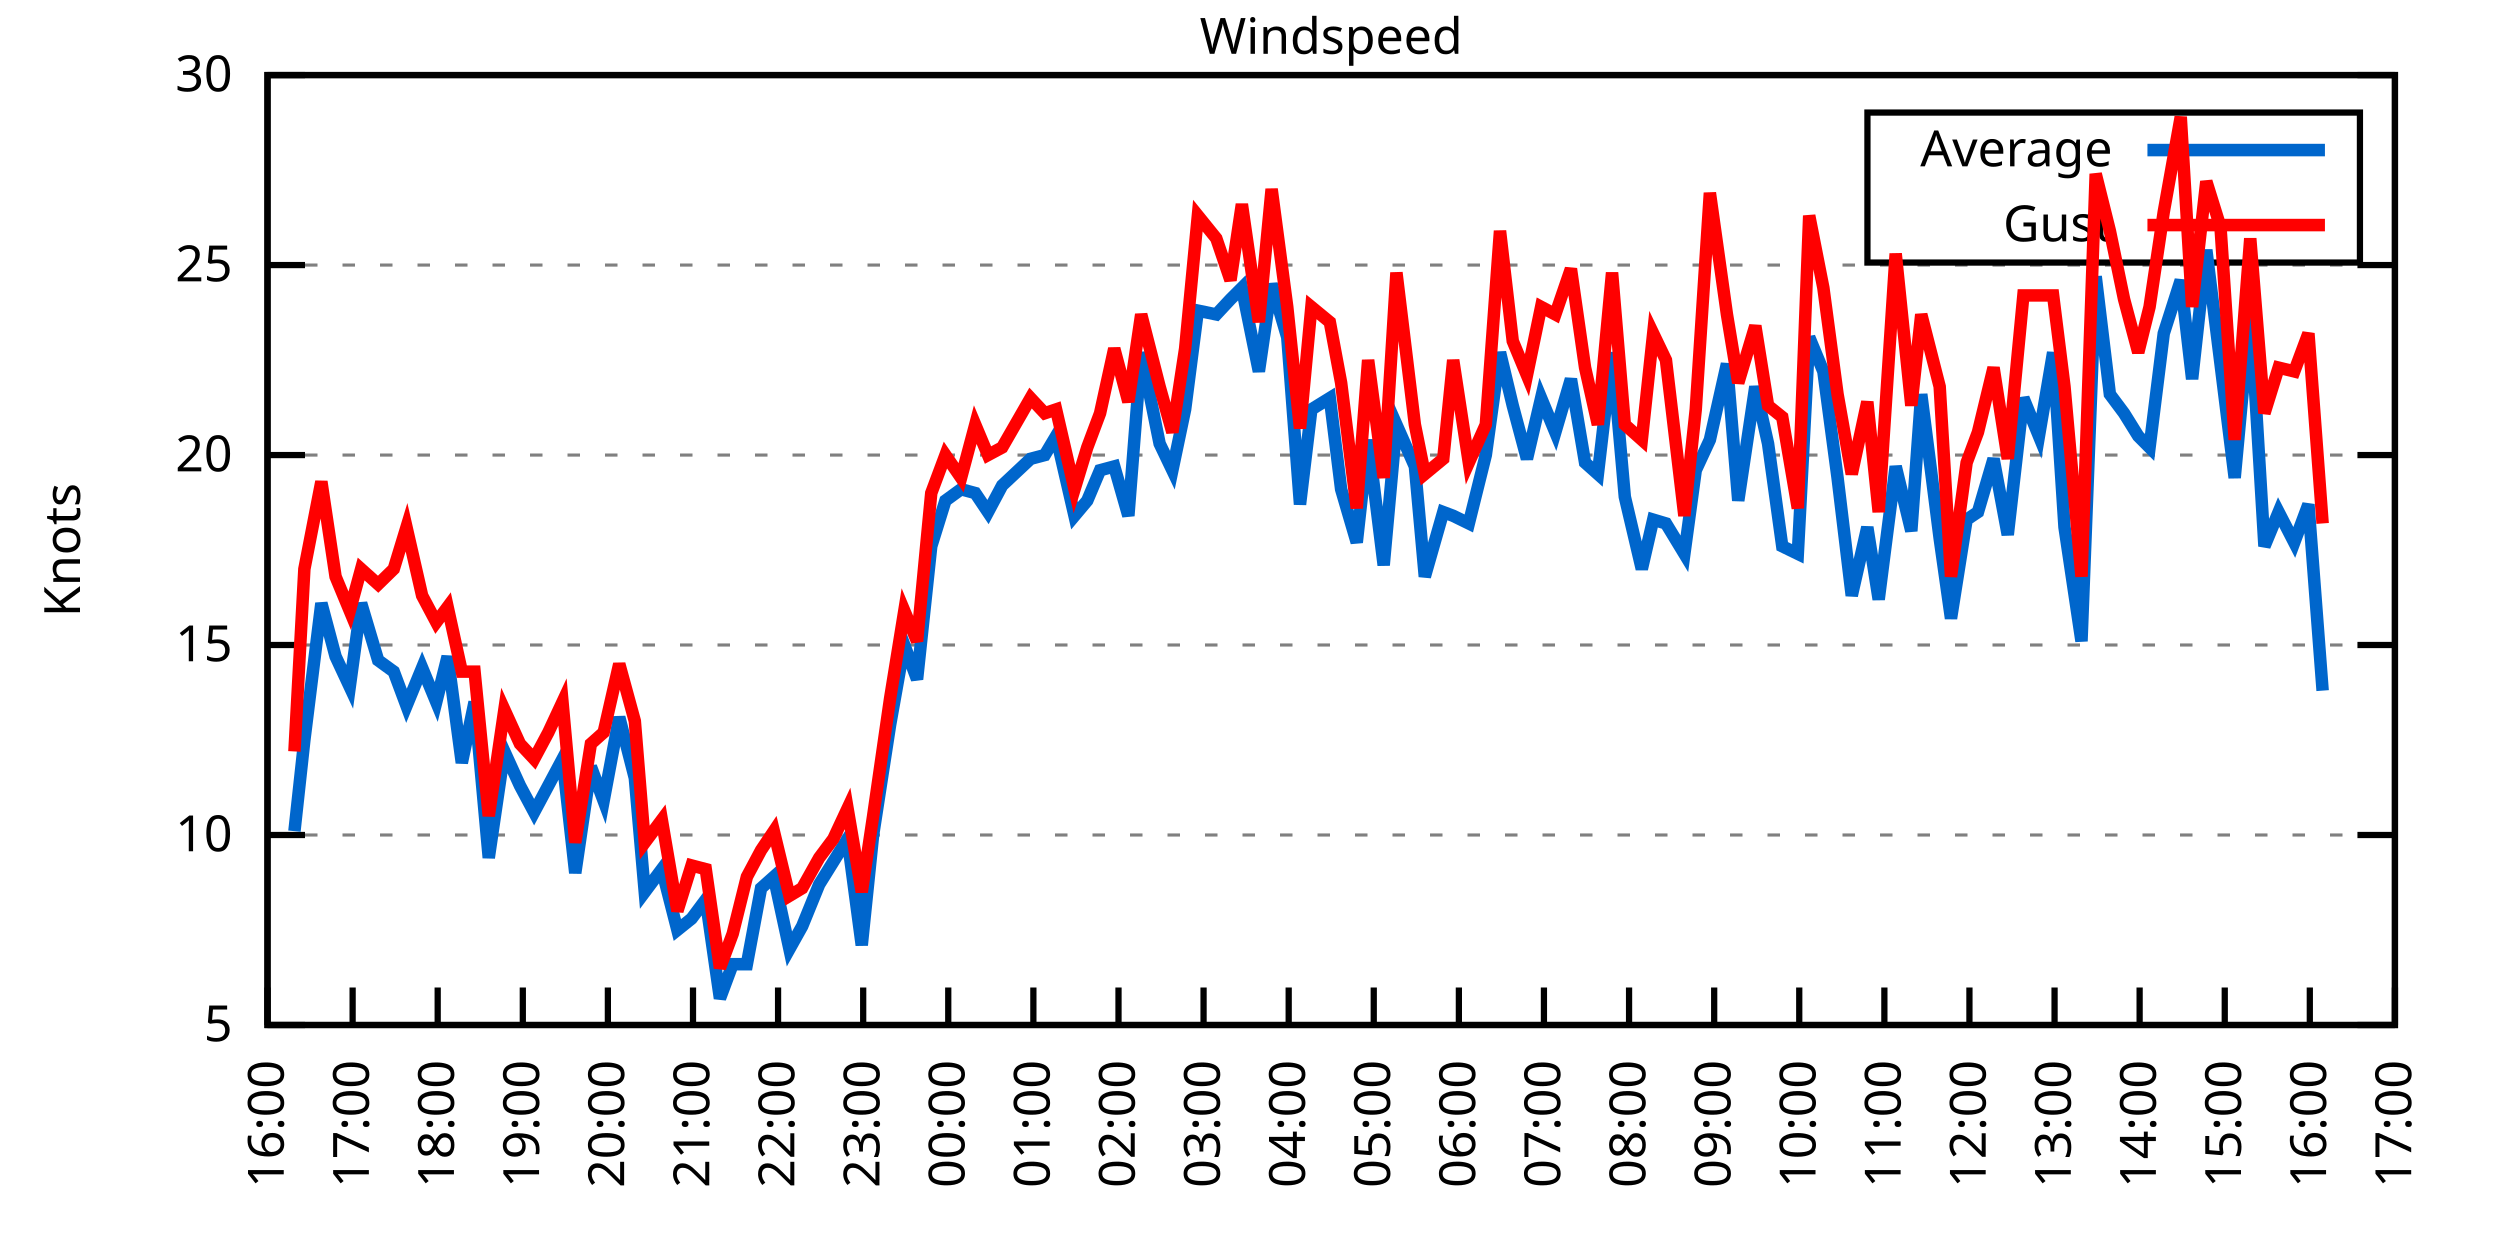
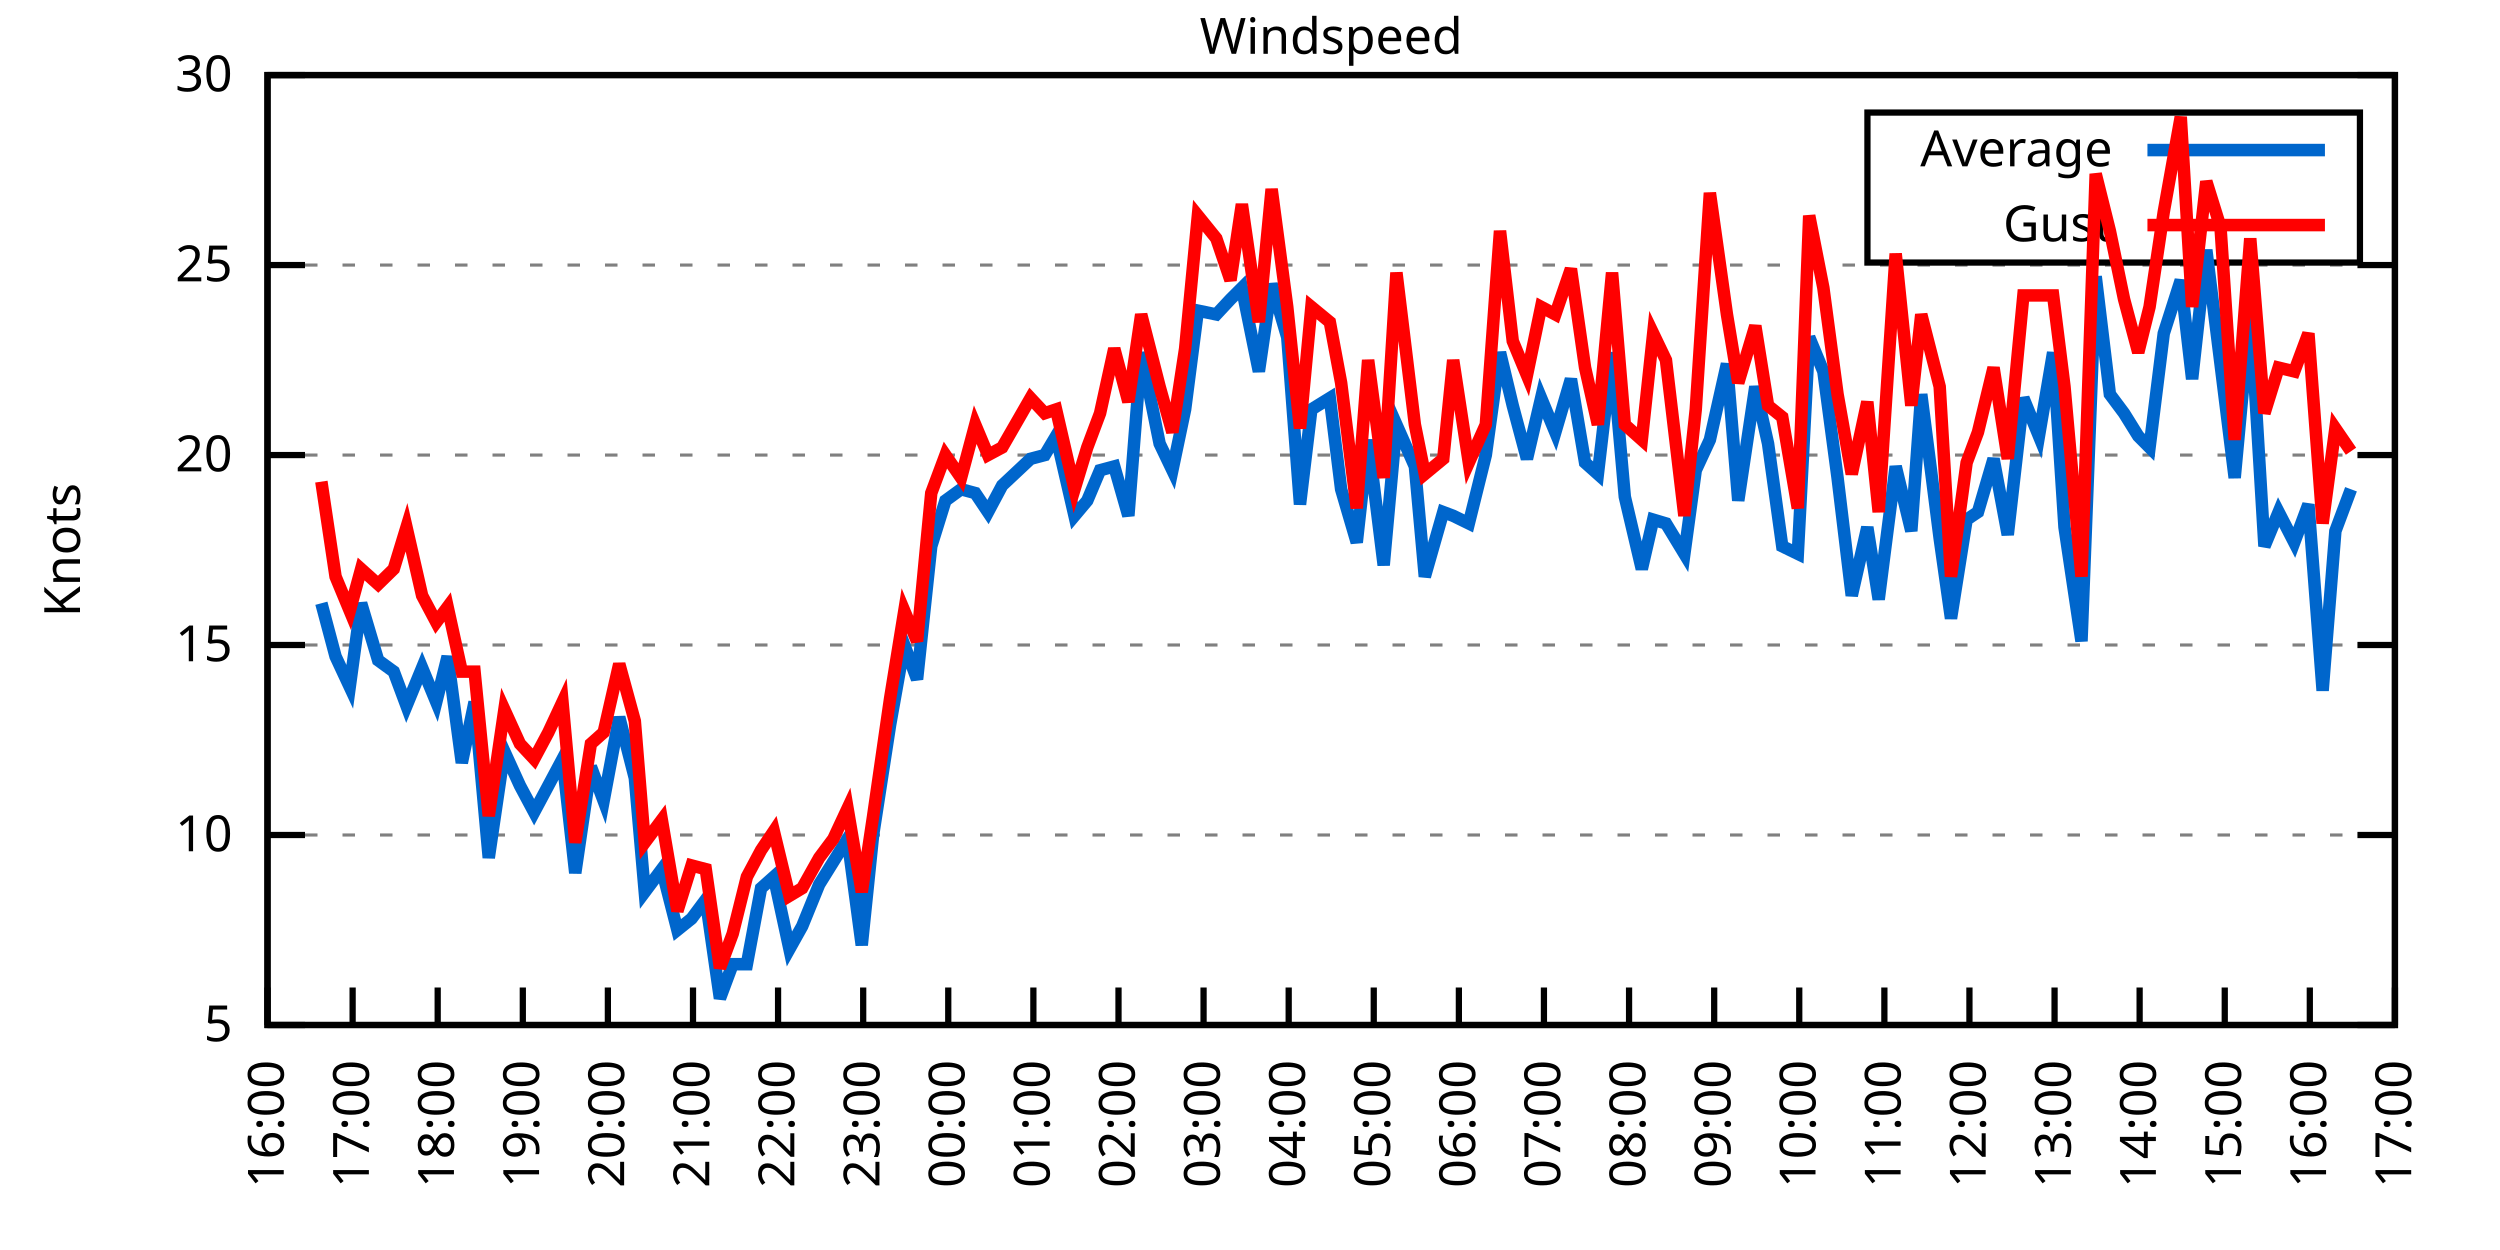
<svg xmlns="http://www.w3.org/2000/svg" xmlns:xlink="http://www.w3.org/1999/xlink" width="400" height="200" viewBox="0 0 400 200">
  <g id="gnuplot_canvas">
    <rect x="0" y="0" width="400" height="200" fill="none" />
    <defs>
      <circle id="gpDot" r="0.5" stroke-width="0.5" stroke="currentColor" />
      <path id="gpPt0" stroke-width="0.333" stroke="currentColor" d="M-1,0 h2 M0,-1 v2" />
      <path id="gpPt1" stroke-width="0.333" stroke="currentColor" d="M-1,-1 L1,1 M1,-1 L-1,1" />
      <path id="gpPt2" stroke-width="0.333" stroke="currentColor" d="M-1,0 L1,0 M0,-1 L0,1 M-1,-1 L1,1 M-1,1 L1,-1" />
      <rect id="gpPt3" stroke-width="0.333" stroke="currentColor" x="-1" y="-1" width="2" height="2" />
      <rect id="gpPt4" stroke-width="0.333" stroke="currentColor" fill="currentColor" x="-1" y="-1" width="2" height="2" />
      <circle id="gpPt5" stroke-width="0.333" stroke="currentColor" cx="0" cy="0" r="1" />
      <use xlink:href="#gpPt5" id="gpPt6" fill="currentColor" stroke="none" />
      <path id="gpPt7" stroke-width="0.333" stroke="currentColor" d="M0,-1.33 L-1.33,0.67 L1.33,0.67 z" />
      <use xlink:href="#gpPt7" id="gpPt8" fill="currentColor" stroke="none" />
      <use xlink:href="#gpPt7" id="gpPt9" stroke="currentColor" transform="rotate(180)" />
      <use xlink:href="#gpPt9" id="gpPt10" fill="currentColor" stroke="none" />
      <use xlink:href="#gpPt3" id="gpPt11" stroke="currentColor" transform="rotate(45)" />
      <use xlink:href="#gpPt11" id="gpPt12" fill="currentColor" stroke="none" />
      <path id="gpPt13" stroke-width="0.333" stroke="currentColor" d="M0,1.330 L1.265,0.411 L0.782,-1.067 L-0.782,-1.076 L-1.265,0.411 z" />
      <use xlink:href="#gpPt13" id="gpPt14" fill="currentColor" stroke="none" />
      <filter id="textbox" filterUnits="objectBoundingBox" x="0" y="0" height="1" width="1">
        <feFlood flood-color="white" flood-opacity="1" result="bgnd" />
        <feComposite in="SourceGraphic" in2="bgnd" operator="atop" />
      </filter>
      <filter id="greybox" filterUnits="objectBoundingBox" x="0" y="0" height="1" width="1">
        <feFlood flood-color="lightgrey" flood-opacity="1" result="grey" />
        <feComposite in="SourceGraphic" in2="grey" operator="atop" />
      </filter>
    </defs>
    <g fill="none" color="white" stroke="currentColor" stroke-width="1.00" stroke-linecap="butt" stroke-linejoin="miter">
</g>
    <g fill="none" color="black" stroke="currentColor" stroke-width="1.00" stroke-linecap="butt" stroke-linejoin="miter">
      <g stroke="none" shape-rendering="crispEdges">
        <polygon fill="rgb(255, 255, 255)" points="42.80,164.00 383.18,164.00 383.18,12.02 42.80,12.02 " />
      </g>
    </g>
    <g fill="none" color="black" stroke="currentColor" stroke-width="1.00" stroke-linecap="butt" stroke-linejoin="miter">
</g>
    <g fill="none" color="black" stroke="black" stroke-width="0.50" stroke-linecap="butt" stroke-linejoin="miter">
</g>
    <g fill="none" color="gray" stroke="currentColor" stroke-width="0.50" stroke-linecap="butt" stroke-linejoin="miter">
      <path stroke="gray" stroke-dasharray="2,4" class="gridline" d="M42.80,164.00 L383.19,164.00  " />
    </g>
    <g fill="none" color="gray" stroke="gray" stroke-width="1.00" stroke-linecap="butt" stroke-linejoin="miter">
</g>
    <g fill="none" color="black" stroke="currentColor" stroke-width="1.00" stroke-linecap="butt" stroke-linejoin="miter">
      <path stroke="black" d="M42.80,164.00 L48.80,164.00 M383.19,164.00 L377.19,164.00  " />
      <g transform="translate(37.20,166.60)" stroke="none" fill="black" font-family="Sans" font-size="8.00" text-anchor="end">
        <text>
          <tspan font-family="Sans"> 5</tspan>
        </text>
      </g>
    </g>
    <g fill="none" color="black" stroke="currentColor" stroke-width="1.00" stroke-linecap="butt" stroke-linejoin="miter">
</g>
    <g fill="none" color="black" stroke="black" stroke-width="0.50" stroke-linecap="butt" stroke-linejoin="miter">
</g>
    <g fill="none" color="gray" stroke="currentColor" stroke-width="0.50" stroke-linecap="butt" stroke-linejoin="miter">
      <path stroke="gray" stroke-dasharray="2,4" class="gridline" d="M42.80,133.60 L383.19,133.60  " />
    </g>
    <g fill="none" color="gray" stroke="gray" stroke-width="1.00" stroke-linecap="butt" stroke-linejoin="miter">
</g>
    <g fill="none" color="black" stroke="currentColor" stroke-width="1.00" stroke-linecap="butt" stroke-linejoin="miter">
      <path stroke="black" d="M42.80,133.60 L48.80,133.60 M383.19,133.60 L377.19,133.60  " />
      <g transform="translate(37.20,136.20)" stroke="none" fill="black" font-family="Sans" font-size="8.00" text-anchor="end">
        <text>
          <tspan font-family="Sans"> 10</tspan>
        </text>
      </g>
    </g>
    <g fill="none" color="black" stroke="currentColor" stroke-width="1.00" stroke-linecap="butt" stroke-linejoin="miter">
</g>
    <g fill="none" color="black" stroke="black" stroke-width="0.50" stroke-linecap="butt" stroke-linejoin="miter">
</g>
    <g fill="none" color="gray" stroke="currentColor" stroke-width="0.50" stroke-linecap="butt" stroke-linejoin="miter">
      <path stroke="gray" stroke-dasharray="2,4" class="gridline" d="M42.80,103.20 L383.19,103.20  " />
    </g>
    <g fill="none" color="gray" stroke="gray" stroke-width="1.00" stroke-linecap="butt" stroke-linejoin="miter">
</g>
    <g fill="none" color="black" stroke="currentColor" stroke-width="1.00" stroke-linecap="butt" stroke-linejoin="miter">
      <path stroke="black" d="M42.80,103.20 L48.80,103.20 M383.19,103.20 L377.19,103.20  " />
      <g transform="translate(37.20,105.80)" stroke="none" fill="black" font-family="Sans" font-size="8.00" text-anchor="end">
        <text>
          <tspan font-family="Sans"> 15</tspan>
        </text>
      </g>
    </g>
    <g fill="none" color="black" stroke="currentColor" stroke-width="1.00" stroke-linecap="butt" stroke-linejoin="miter">
</g>
    <g fill="none" color="black" stroke="black" stroke-width="0.50" stroke-linecap="butt" stroke-linejoin="miter">
</g>
    <g fill="none" color="gray" stroke="currentColor" stroke-width="0.50" stroke-linecap="butt" stroke-linejoin="miter">
      <path stroke="gray" stroke-dasharray="2,4" class="gridline" d="M42.80,72.81 L383.19,72.81  " />
    </g>
    <g fill="none" color="gray" stroke="gray" stroke-width="1.00" stroke-linecap="butt" stroke-linejoin="miter">
</g>
    <g fill="none" color="black" stroke="currentColor" stroke-width="1.00" stroke-linecap="butt" stroke-linejoin="miter">
      <path stroke="black" d="M42.80,72.81 L48.80,72.81 M383.19,72.81 L377.19,72.81  " />
      <g transform="translate(37.20,75.41)" stroke="none" fill="black" font-family="Sans" font-size="8.00" text-anchor="end">
        <text>
          <tspan font-family="Sans"> 20</tspan>
        </text>
      </g>
    </g>
    <g fill="none" color="black" stroke="currentColor" stroke-width="1.00" stroke-linecap="butt" stroke-linejoin="miter">
</g>
    <g fill="none" color="black" stroke="black" stroke-width="0.50" stroke-linecap="butt" stroke-linejoin="miter">
</g>
    <g fill="none" color="gray" stroke="currentColor" stroke-width="0.50" stroke-linecap="butt" stroke-linejoin="miter">
      <path stroke="gray" stroke-dasharray="2,4" class="gridline" d="M42.80,42.41 L383.19,42.41  " />
    </g>
    <g fill="none" color="gray" stroke="gray" stroke-width="1.00" stroke-linecap="butt" stroke-linejoin="miter">
</g>
    <g fill="none" color="black" stroke="currentColor" stroke-width="1.00" stroke-linecap="butt" stroke-linejoin="miter">
      <path stroke="black" d="M42.80,42.41 L48.80,42.41 M383.19,42.41 L377.19,42.41  " />
      <g transform="translate(37.20,45.01)" stroke="none" fill="black" font-family="Sans" font-size="8.00" text-anchor="end">
        <text>
          <tspan font-family="Sans"> 25</tspan>
        </text>
      </g>
    </g>
    <g fill="none" color="black" stroke="currentColor" stroke-width="1.00" stroke-linecap="butt" stroke-linejoin="miter">
</g>
    <g fill="none" color="black" stroke="black" stroke-width="0.50" stroke-linecap="butt" stroke-linejoin="miter">
</g>
    <g fill="none" color="gray" stroke="currentColor" stroke-width="0.50" stroke-linecap="butt" stroke-linejoin="miter">
      <path stroke="gray" stroke-dasharray="2,4" class="gridline" d="M42.80,12.01 L383.19,12.01  " />
    </g>
    <g fill="none" color="gray" stroke="gray" stroke-width="1.00" stroke-linecap="butt" stroke-linejoin="miter">
</g>
    <g fill="none" color="black" stroke="currentColor" stroke-width="1.00" stroke-linecap="butt" stroke-linejoin="miter">
      <path stroke="black" d="M42.80,12.01 L48.80,12.01 M383.19,12.01 L377.19,12.01  " />
      <g transform="translate(37.20,14.61)" stroke="none" fill="black" font-family="Sans" font-size="8.00" text-anchor="end">
        <text>
          <tspan font-family="Sans"> 30</tspan>
        </text>
      </g>
    </g>
    <g fill="none" color="black" stroke="currentColor" stroke-width="1.00" stroke-linecap="butt" stroke-linejoin="miter">
      <path stroke="black" d="M42.80,164.00 L42.80,158.00  " />
      <g transform="translate(45.40,169.60) rotate(270.00)" stroke="none" fill="black" font-family="Sans" font-size="8.00" text-anchor="end">
        <text>
          <tspan font-family="Sans">16:00</tspan>
        </text>
      </g>
    </g>
    <g fill="none" color="black" stroke="currentColor" stroke-width="1.00" stroke-linecap="butt" stroke-linejoin="miter">
      <path stroke="black" d="M56.42,164.00 L56.42,158.00  " />
      <g transform="translate(59.02,169.60) rotate(270.00)" stroke="none" fill="black" font-family="Sans" font-size="8.00" text-anchor="end">
        <text>
          <tspan font-family="Sans">17:00</tspan>
        </text>
      </g>
    </g>
    <g fill="none" color="black" stroke="currentColor" stroke-width="1.00" stroke-linecap="butt" stroke-linejoin="miter">
      <path stroke="black" d="M70.03,164.00 L70.03,158.00  " />
      <g transform="translate(72.63,169.60) rotate(270.00)" stroke="none" fill="black" font-family="Sans" font-size="8.00" text-anchor="end">
        <text>
          <tspan font-family="Sans">18:00</tspan>
        </text>
      </g>
    </g>
    <g fill="none" color="black" stroke="currentColor" stroke-width="1.00" stroke-linecap="butt" stroke-linejoin="miter">
      <path stroke="black" d="M83.65,164.00 L83.65,158.00  " />
      <g transform="translate(86.25,169.60) rotate(270.00)" stroke="none" fill="black" font-family="Sans" font-size="8.00" text-anchor="end">
        <text>
          <tspan font-family="Sans">19:00</tspan>
        </text>
      </g>
    </g>
    <g fill="none" color="black" stroke="currentColor" stroke-width="1.00" stroke-linecap="butt" stroke-linejoin="miter">
      <path stroke="black" d="M97.26,164.00 L97.26,158.00  " />
      <g transform="translate(99.86,169.60) rotate(270.00)" stroke="none" fill="black" font-family="Sans" font-size="8.00" text-anchor="end">
        <text>
          <tspan font-family="Sans">20:00</tspan>
        </text>
      </g>
    </g>
    <g fill="none" color="black" stroke="currentColor" stroke-width="1.00" stroke-linecap="butt" stroke-linejoin="miter">
      <path stroke="black" d="M110.88,164.00 L110.88,158.00  " />
      <g transform="translate(113.48,169.60) rotate(270.00)" stroke="none" fill="black" font-family="Sans" font-size="8.00" text-anchor="end">
        <text>
          <tspan font-family="Sans">21:00</tspan>
        </text>
      </g>
    </g>
    <g fill="none" color="black" stroke="currentColor" stroke-width="1.00" stroke-linecap="butt" stroke-linejoin="miter">
      <path stroke="black" d="M124.49,164.00 L124.49,158.00  " />
      <g transform="translate(127.09,169.60) rotate(270.00)" stroke="none" fill="black" font-family="Sans" font-size="8.00" text-anchor="end">
        <text>
          <tspan font-family="Sans">22:00</tspan>
        </text>
      </g>
    </g>
    <g fill="none" color="black" stroke="currentColor" stroke-width="1.00" stroke-linecap="butt" stroke-linejoin="miter">
      <path stroke="black" d="M138.11,164.00 L138.11,158.00  " />
      <g transform="translate(140.71,169.60) rotate(270.00)" stroke="none" fill="black" font-family="Sans" font-size="8.00" text-anchor="end">
        <text>
          <tspan font-family="Sans">23:00</tspan>
        </text>
      </g>
    </g>
    <g fill="none" color="black" stroke="currentColor" stroke-width="1.00" stroke-linecap="butt" stroke-linejoin="miter">
      <path stroke="black" d="M151.72,164.00 L151.72,158.00  " />
      <g transform="translate(154.32,169.60) rotate(270.00)" stroke="none" fill="black" font-family="Sans" font-size="8.00" text-anchor="end">
        <text>
          <tspan font-family="Sans">00:00</tspan>
        </text>
      </g>
    </g>
    <g fill="none" color="black" stroke="currentColor" stroke-width="1.00" stroke-linecap="butt" stroke-linejoin="miter">
      <path stroke="black" d="M165.34,164.00 L165.34,158.00  " />
      <g transform="translate(167.94,169.60) rotate(270.00)" stroke="none" fill="black" font-family="Sans" font-size="8.00" text-anchor="end">
        <text>
          <tspan font-family="Sans">01:00</tspan>
        </text>
      </g>
    </g>
    <g fill="none" color="black" stroke="currentColor" stroke-width="1.00" stroke-linecap="butt" stroke-linejoin="miter">
      <path stroke="black" d="M178.96,164.00 L178.96,158.00  " />
      <g transform="translate(181.56,169.60) rotate(270.00)" stroke="none" fill="black" font-family="Sans" font-size="8.00" text-anchor="end">
        <text>
          <tspan font-family="Sans">02:00</tspan>
        </text>
      </g>
    </g>
    <g fill="none" color="black" stroke="currentColor" stroke-width="1.00" stroke-linecap="butt" stroke-linejoin="miter">
      <path stroke="black" d="M192.57,164.00 L192.57,158.00  " />
      <g transform="translate(195.17,169.60) rotate(270.00)" stroke="none" fill="black" font-family="Sans" font-size="8.00" text-anchor="end">
        <text>
          <tspan font-family="Sans">03:00</tspan>
        </text>
      </g>
    </g>
    <g fill="none" color="black" stroke="currentColor" stroke-width="1.00" stroke-linecap="butt" stroke-linejoin="miter">
      <path stroke="black" d="M206.19,164.00 L206.19,158.00  " />
      <g transform="translate(208.79,169.60) rotate(270.00)" stroke="none" fill="black" font-family="Sans" font-size="8.00" text-anchor="end">
        <text>
          <tspan font-family="Sans">04:00</tspan>
        </text>
      </g>
    </g>
    <g fill="none" color="black" stroke="currentColor" stroke-width="1.00" stroke-linecap="butt" stroke-linejoin="miter">
      <path stroke="black" d="M219.80,164.00 L219.80,158.00  " />
      <g transform="translate(222.40,169.60) rotate(270.00)" stroke="none" fill="black" font-family="Sans" font-size="8.00" text-anchor="end">
        <text>
          <tspan font-family="Sans">05:00</tspan>
        </text>
      </g>
    </g>
    <g fill="none" color="black" stroke="currentColor" stroke-width="1.00" stroke-linecap="butt" stroke-linejoin="miter">
      <path stroke="black" d="M233.42,164.00 L233.42,158.00  " />
      <g transform="translate(236.02,169.60) rotate(270.00)" stroke="none" fill="black" font-family="Sans" font-size="8.00" text-anchor="end">
        <text>
          <tspan font-family="Sans">06:00</tspan>
        </text>
      </g>
    </g>
    <g fill="none" color="black" stroke="currentColor" stroke-width="1.00" stroke-linecap="butt" stroke-linejoin="miter">
      <path stroke="black" d="M247.03,164.00 L247.03,158.00  " />
      <g transform="translate(249.63,169.60) rotate(270.00)" stroke="none" fill="black" font-family="Sans" font-size="8.00" text-anchor="end">
        <text>
          <tspan font-family="Sans">07:00</tspan>
        </text>
      </g>
    </g>
    <g fill="none" color="black" stroke="currentColor" stroke-width="1.00" stroke-linecap="butt" stroke-linejoin="miter">
      <path stroke="black" d="M260.65,164.00 L260.65,158.00  " />
      <g transform="translate(263.25,169.60) rotate(270.00)" stroke="none" fill="black" font-family="Sans" font-size="8.00" text-anchor="end">
        <text>
          <tspan font-family="Sans">08:00</tspan>
        </text>
      </g>
    </g>
    <g fill="none" color="black" stroke="currentColor" stroke-width="1.00" stroke-linecap="butt" stroke-linejoin="miter">
      <path stroke="black" d="M274.27,164.00 L274.27,158.00  " />
      <g transform="translate(276.87,169.60) rotate(270.00)" stroke="none" fill="black" font-family="Sans" font-size="8.00" text-anchor="end">
        <text>
          <tspan font-family="Sans">09:00</tspan>
        </text>
      </g>
    </g>
    <g fill="none" color="black" stroke="currentColor" stroke-width="1.00" stroke-linecap="butt" stroke-linejoin="miter">
      <path stroke="black" d="M287.88,164.00 L287.88,158.00  " />
      <g transform="translate(290.48,169.60) rotate(270.00)" stroke="none" fill="black" font-family="Sans" font-size="8.00" text-anchor="end">
        <text>
          <tspan font-family="Sans">10:00</tspan>
        </text>
      </g>
    </g>
    <g fill="none" color="black" stroke="currentColor" stroke-width="1.00" stroke-linecap="butt" stroke-linejoin="miter">
      <path stroke="black" d="M301.50,164.00 L301.50,158.00  " />
      <g transform="translate(304.10,169.60) rotate(270.00)" stroke="none" fill="black" font-family="Sans" font-size="8.00" text-anchor="end">
        <text>
          <tspan font-family="Sans">11:00</tspan>
        </text>
      </g>
    </g>
    <g fill="none" color="black" stroke="currentColor" stroke-width="1.00" stroke-linecap="butt" stroke-linejoin="miter">
      <path stroke="black" d="M315.11,164.00 L315.11,158.00  " />
      <g transform="translate(317.71,169.60) rotate(270.00)" stroke="none" fill="black" font-family="Sans" font-size="8.00" text-anchor="end">
        <text>
          <tspan font-family="Sans">12:00</tspan>
        </text>
      </g>
    </g>
    <g fill="none" color="black" stroke="currentColor" stroke-width="1.00" stroke-linecap="butt" stroke-linejoin="miter">
      <path stroke="black" d="M328.73,164.00 L328.73,158.00  " />
      <g transform="translate(331.33,169.60) rotate(270.00)" stroke="none" fill="black" font-family="Sans" font-size="8.00" text-anchor="end">
        <text>
          <tspan font-family="Sans">13:00</tspan>
        </text>
      </g>
    </g>
    <g fill="none" color="black" stroke="currentColor" stroke-width="1.00" stroke-linecap="butt" stroke-linejoin="miter">
      <path stroke="black" d="M342.34,164.00 L342.34,158.00  " />
      <g transform="translate(344.94,169.60) rotate(270.00)" stroke="none" fill="black" font-family="Sans" font-size="8.00" text-anchor="end">
        <text>
          <tspan font-family="Sans">14:00</tspan>
        </text>
      </g>
    </g>
    <g fill="none" color="black" stroke="currentColor" stroke-width="1.00" stroke-linecap="butt" stroke-linejoin="miter">
      <path stroke="black" d="M355.96,164.00 L355.96,158.00  " />
      <g transform="translate(358.56,169.60) rotate(270.00)" stroke="none" fill="black" font-family="Sans" font-size="8.00" text-anchor="end">
        <text>
          <tspan font-family="Sans">15:00</tspan>
        </text>
      </g>
    </g>
    <g fill="none" color="black" stroke="currentColor" stroke-width="1.00" stroke-linecap="butt" stroke-linejoin="miter">
      <path stroke="black" d="M369.57,164.00 L369.57,158.00  " />
      <g transform="translate(372.17,169.60) rotate(270.00)" stroke="none" fill="black" font-family="Sans" font-size="8.00" text-anchor="end">
        <text>
          <tspan font-family="Sans">16:00</tspan>
        </text>
      </g>
    </g>
    <g fill="none" color="black" stroke="currentColor" stroke-width="1.00" stroke-linecap="butt" stroke-linejoin="miter">
      <path stroke="black" d="M383.19,164.00 L383.19,158.00  " />
      <g transform="translate(385.79,169.60) rotate(270.00)" stroke="none" fill="black" font-family="Sans" font-size="8.00" text-anchor="end">
        <text>
          <tspan font-family="Sans">17:00</tspan>
        </text>
      </g>
    </g>
    <g fill="none" color="black" stroke="currentColor" stroke-width="1.00" stroke-linecap="butt" stroke-linejoin="miter">
</g>
    <g fill="none" color="black" stroke="currentColor" stroke-width="1.00" stroke-linecap="butt" stroke-linejoin="miter">
      <path stroke="black" d="M42.80,12.01 L42.80,164.00 L383.19,164.00 L383.19,12.01 L42.80,12.01 Z  " />
    </g>
    <g fill="none" color="black" stroke="currentColor" stroke-width="1.00" stroke-linecap="butt" stroke-linejoin="miter">
</g>
    <g fill="none" color="black" stroke="currentColor" stroke-width="1.00" stroke-linecap="butt" stroke-linejoin="miter">
      <path stroke="black" d="M298.79,42.01 L298.79,18.01 L377.59,18.01 L377.59,42.01 L298.79,42.01 Z  " />
    </g>
    <g id="Windspeed_plot_1">
      <g fill="none" color="white" stroke="black" stroke-width="2.00" stroke-linecap="butt" stroke-linejoin="miter">
</g>
      <g fill="none" color="black" stroke="currentColor" stroke-width="2.00" stroke-linecap="butt" stroke-linejoin="miter">
        <g transform="translate(337.99,26.61)" stroke="none" fill="black" font-family="Sans" font-size="8.00" text-anchor="end">
          <text>
            <tspan font-family="Sans">Average</tspan>
          </text>
        </g>
      </g>
      <g fill="none" color="black" stroke="currentColor" stroke-width="2.00" stroke-linecap="butt" stroke-linejoin="miter">
-         <path stroke="rgb(  0, 102, 204)" d="M343.59,24.01 L371.99,24.01 M47.11,132.99 L48.70,118.40 L51.42,96.52 L53.69,105.03 L55.96,109.89 L57.78,96.52   L60.50,105.64 L63.00,107.46 L65.04,112.93 L67.54,106.85 L69.80,112.32 L71.62,105.03 L73.89,122.05 L75.93,112.32   L78.20,137.25 L80.70,120.23 L83.19,125.70 L85.46,129.95 L87.73,125.70 L90.00,121.44 L92.04,139.68 L94.54,122.66   L96.58,128.13 L99.08,114.76 L101.57,124.48 L103.16,142.72 L105.89,139.07 L108.38,148.80 L110.65,146.98 L112.92,143.94   L115.19,159.74 L117.23,154.27 L119.50,154.27 L121.77,142.11 L123.81,140.29 L126.31,151.84 L128.35,148.19 L131.07,141.51   L133.34,137.86 L135.61,134.21 L137.88,151.23 L139.70,133.60 L142.42,115.97 L144.69,103.20 L146.73,108.68 L149.00,87.40   L151.27,80.10 L153.77,78.28 L156.04,78.89 L158.08,81.93 L160.35,77.67 L164.89,73.41 L167.16,72.81 L168.97,69.77   L171.92,82.53 L173.96,80.10 L176.01,75.24 L178.28,74.63 L180.54,82.53 L182.59,56.39 L185.54,70.98 L187.58,75.24   L189.62,65.51 L191.66,49.70 L194.61,50.31 L196.88,47.88 L198.70,46.06 L201.42,59.43 L203.46,45.45 L205.96,53.96   L208.00,80.71 L209.82,65.51 L212.77,63.69 L214.58,78.28 L217.08,86.79 L218.90,70.37 L221.39,90.44 L223.43,67.94   L226.38,74.63 L227.97,92.26 L230.92,81.93 L232.51,82.53 L235.01,83.75 L237.73,72.81 L240.00,56.39 L242.04,64.90   L244.31,73.41 L246.58,63.69 L248.85,69.16 L251.35,60.65 L253.61,74.02 L255.66,75.85 L257.93,56.39 L259.97,79.49   L262.69,91.04 L264.51,83.14 L266.55,83.75 L269.50,88.61 L271.32,75.24 L273.58,70.37 L276.31,58.21 L278.12,80.10   L280.85,61.86 L282.89,70.98 L285.16,87.40 L287.65,88.61 L289.47,53.96 L291.74,59.43 L294.01,76.45 L296.28,95.30   L298.77,84.36 L300.59,95.91 L303.31,74.63 L305.81,84.97 L307.40,63.08 L310.35,86.18 L312.16,98.95 L314.66,83.14   L316.47,81.93 L318.97,73.41 L321.24,85.57 L323.74,63.69 L326.23,69.77 L328.50,56.39 L330.32,84.36 L333.04,102.60   L335.31,44.23 L337.58,63.08 L339.85,66.12 L342.12,69.77 L343.93,71.59 L346.20,53.35 L348.92,44.84 L350.74,60.65   L353.01,39.98 L355.28,58.21 L357.55,76.45 L360.04,49.70 L362.31,87.40 L364.58,81.93 L367.08,86.79 L369.35,80.71   L371.62,110.50  " />
+         <path stroke="rgb(  0, 102, 204)" d="M343.59,24.01 L371.99,24.01 M51.42,96.52 L53.69,105.03 L55.96,109.89 L57.78,96.52 L60.50,105.64 L63.00,107.46   L65.04,112.93 L67.54,106.85 L69.80,112.32 L71.62,105.03 L73.89,122.05 L75.93,112.32 L78.20,137.25 L80.70,120.23   L83.19,125.70 L85.46,129.95 L87.73,125.70 L90.00,121.44 L92.04,139.68 L94.54,122.66 L96.58,128.13 L99.08,114.76   L101.57,124.48 L103.16,142.72 L105.89,139.07 L108.38,148.80 L110.65,146.98 L112.92,143.94 L115.19,159.74 L117.23,154.27   L119.50,154.27 L121.77,142.11 L123.81,140.29 L126.31,151.84 L128.35,148.19 L131.07,141.51 L133.34,137.86 L135.61,134.21   L137.88,151.23 L139.70,133.60 L142.42,115.97 L144.69,103.20 L146.73,108.68 L149.00,87.40 L151.27,80.10 L153.77,78.28   L156.04,78.89 L158.08,81.93 L160.35,77.67 L164.89,73.41 L167.16,72.81 L168.97,69.77 L171.92,82.53 L173.96,80.10   L176.01,75.24 L178.28,74.63 L180.54,82.53 L182.59,56.39 L185.54,70.98 L187.58,75.24 L189.62,65.51 L191.66,49.70   L194.61,50.31 L196.88,47.88 L198.70,46.06 L201.42,59.43 L203.46,45.45 L205.96,53.96 L208.00,80.71 L209.82,65.51   L212.77,63.69 L214.58,78.28 L217.08,86.79 L218.90,70.37 L221.39,90.44 L223.43,67.94 L226.38,74.63 L227.97,92.26   L230.92,81.93 L232.51,82.53 L235.01,83.75 L237.73,72.81 L240.00,56.39 L242.04,64.90 L244.31,73.41 L246.58,63.69   L248.85,69.16 L251.35,60.65 L253.61,74.02 L255.66,75.85 L257.93,56.39 L259.97,79.49 L262.69,91.04 L264.51,83.14   L266.55,83.75 L269.50,88.61 L271.32,75.24 L273.58,70.37 L276.31,58.21 L278.12,80.10 L280.85,61.86 L282.89,70.98   L285.16,87.40 L287.65,88.61 L289.47,53.96 L291.74,59.43 L294.01,76.45 L296.28,95.30 L298.77,84.36 L300.59,95.91   L303.31,74.63 L305.81,84.97 L307.40,63.08 L310.35,86.18 L312.16,98.95 L314.66,83.14 L316.47,81.93 L318.97,73.41   L321.24,85.57 L323.74,63.69 L326.23,69.77 L328.50,56.39 L330.32,84.36 L333.04,102.60 L335.31,44.23 L337.58,63.08   L339.85,66.12 L342.12,69.77 L343.93,71.59 L346.20,53.35 L348.92,44.84 L350.74,60.65 L353.01,39.98 L355.28,58.21   L357.55,76.45 L360.04,49.70 L362.31,87.40 L364.58,81.93 L367.08,86.79 L369.35,80.71 L371.62,110.50 L373.66,84.97   L376.16,78.28  " />
      </g>
    </g>
    <g id="Windspeed_plot_2">
      <g fill="none" color="black" stroke="currentColor" stroke-width="2.00" stroke-linecap="butt" stroke-linejoin="miter">
        <g transform="translate(337.99,38.61)" stroke="none" fill="black" font-family="Sans" font-size="8.00" text-anchor="end">
          <text>
            <tspan font-family="Sans">Gust</tspan>
          </text>
        </g>
      </g>
      <g fill="none" color="black" stroke="currentColor" stroke-width="2.00" stroke-linecap="butt" stroke-linejoin="miter">
-         <path stroke="rgb(255,   0,   0)" d="M343.59,36.01 L371.99,36.01 M47.11,120.23 L48.70,91.04 L51.42,77.06 L53.69,92.26 L55.96,97.73 L57.78,91.04   L60.50,93.48 L63.00,91.04 L65.04,84.36 L67.54,95.30 L69.80,99.56 L71.62,97.12 L73.89,107.46 L75.93,107.46   L78.20,130.56 L80.70,113.54 L83.19,119.01 L85.46,121.44 L87.73,117.19 L90.00,112.32 L92.04,134.82 L94.54,119.01   L96.58,117.19 L99.08,106.24 L101.57,115.36 L103.16,134.82 L105.89,131.17 L108.38,145.76 L110.65,138.47 L112.92,139.07   L115.19,154.88 L117.23,149.41 L119.50,140.29 L121.77,136.03 L123.81,132.99 L126.31,143.33 L128.35,142.11 L131.07,137.25   L133.34,134.21 L135.61,129.35 L137.88,142.72 L139.70,130.56 L142.42,111.72 L144.69,97.73 L146.73,102.60 L149.00,78.89   L151.27,72.81 L153.77,76.45 L156.04,67.94 L158.08,72.81 L160.35,71.59 L164.89,63.69 L167.16,66.12 L168.97,65.51   L171.92,78.28 L173.96,71.59 L176.01,66.12 L178.28,55.78 L180.54,64.29 L182.59,50.31 L185.54,61.86 L187.58,69.16   L189.62,55.78 L191.66,34.50 L194.61,38.15 L196.88,44.84 L198.70,32.68 L201.42,51.53 L203.46,30.25 L205.96,49.10   L208.00,68.55 L209.82,49.10 L212.77,51.53 L214.58,61.25 L217.08,81.32 L218.90,57.61 L221.39,76.45 L223.43,43.62   L226.38,67.94 L227.97,75.85 L230.92,73.41 L232.51,57.61 L235.01,74.02 L237.73,67.94 L240.00,36.94 L242.04,54.57   L244.31,60.04 L246.58,49.10 L248.85,50.31 L251.35,43.02 L253.61,58.82 L255.66,67.94 L257.93,43.62 L259.97,67.94   L262.69,70.37 L264.51,53.35 L266.55,57.61 L269.50,82.53 L271.32,65.51 L273.58,30.86 L276.31,50.31 L278.12,61.25   L280.85,52.14 L282.89,64.90 L285.16,66.73 L287.65,81.32 L289.47,34.50 L291.74,46.06 L294.01,63.08 L296.28,75.85   L298.77,64.29 L300.59,81.93 L303.31,40.58 L305.81,64.90 L307.40,50.31 L310.35,61.86 L312.16,92.26 L314.66,74.02   L316.47,69.16 L318.97,58.82 L321.24,73.41 L323.74,47.27 L326.23,47.27 L328.50,47.27 L330.32,61.86 L333.04,92.26   L335.31,27.82 L337.58,36.94 L339.85,47.88 L342.12,56.39 L343.93,49.10 L346.20,33.90 L348.92,18.70 L350.74,49.10   L353.01,29.03 L355.28,36.33 L357.55,70.37 L360.04,38.15 L362.31,66.12 L364.58,58.82 L367.08,59.43 L369.35,53.35   L371.62,83.75  " />
+         <path stroke="rgb(255,   0,   0)" d="M343.59,36.01 L371.99,36.01 M51.42,77.06 L53.69,92.26 L55.96,97.73 L57.78,91.04 L60.50,93.48 L63.00,91.04   L65.04,84.36 L67.54,95.30 L69.80,99.56 L71.62,97.12 L73.89,107.46 L75.93,107.46 L78.20,130.56 L80.70,113.54   L83.19,119.01 L85.46,121.44 L87.73,117.19 L90.00,112.32 L92.04,134.82 L94.54,119.01 L96.58,117.19 L99.08,106.24   L101.57,115.36 L103.16,134.82 L105.89,131.17 L108.38,145.76 L110.65,138.47 L112.92,139.07 L115.19,154.88 L117.23,149.41   L119.50,140.29 L121.77,136.03 L123.81,132.99 L126.31,143.33 L128.35,142.11 L131.07,137.25 L133.34,134.21 L135.61,129.35   L137.88,142.72 L139.70,130.56 L142.42,111.72 L144.69,97.73 L146.73,102.60 L149.00,78.89 L151.27,72.81 L153.77,76.45   L156.04,67.94 L158.08,72.81 L160.35,71.59 L164.89,63.69 L167.16,66.12 L168.97,65.51 L171.92,78.28 L173.96,71.59   L176.01,66.12 L178.28,55.78 L180.54,64.29 L182.59,50.31 L185.54,61.86 L187.58,69.16 L189.62,55.78 L191.66,34.50   L194.61,38.15 L196.88,44.84 L198.70,32.68 L201.42,51.53 L203.46,30.25 L205.96,49.10 L208.00,68.55 L209.82,49.10   L212.77,51.53 L214.58,61.25 L217.08,81.32 L218.90,57.61 L221.39,76.45 L223.43,43.62 L226.38,67.94 L227.97,75.85   L230.92,73.41 L232.51,57.61 L235.01,74.02 L237.73,67.94 L240.00,36.94 L242.04,54.57 L244.31,60.04 L246.58,49.10   L248.85,50.31 L251.35,43.02 L253.61,58.82 L255.66,67.94 L257.93,43.62 L259.97,67.94 L262.69,70.37 L264.51,53.35   L266.55,57.61 L269.50,82.53 L271.32,65.51 L273.58,30.86 L276.31,50.31 L278.12,61.25 L280.85,52.14 L282.89,64.90   L285.16,66.73 L287.65,81.32 L289.47,34.50 L291.74,46.06 L294.01,63.08 L296.28,75.85 L298.77,64.29 L300.59,81.93   L303.31,40.58 L305.81,64.90 L307.40,50.31 L310.35,61.86 L312.16,92.26 L314.66,74.02 L316.47,69.16 L318.97,58.82   L321.24,73.41 L323.74,47.27 L326.23,47.27 L328.50,47.27 L330.32,61.86 L333.04,92.26 L335.31,27.82 L337.58,36.94   L339.85,47.88 L342.12,56.39 L343.93,49.10 L346.20,33.90 L348.92,18.70 L350.74,49.10 L353.01,29.03 L355.28,36.33   L357.55,70.37 L360.04,38.15 L362.31,66.12 L364.58,58.82 L367.08,59.43 L369.35,53.35 L371.62,83.75 L373.66,68.55   L376.16,72.20  " />
      </g>
    </g>
    <g fill="none" color="black" stroke="currentColor" stroke-width="2.00" stroke-linecap="butt" stroke-linejoin="miter">
</g>
    <g fill="none" color="black" stroke="black" stroke-width="1.00" stroke-linecap="butt" stroke-linejoin="miter">
</g>
    <g fill="none" color="black" stroke="currentColor" stroke-width="1.00" stroke-linecap="butt" stroke-linejoin="miter">
      <path stroke="black" d="M42.80,12.01 L42.80,164.00 L383.19,164.00 L383.19,12.01 L42.80,12.01 Z  " />
      <g transform="translate(12.80,88.01) rotate(270.00)" stroke="none" fill="black" font-family="Sans" font-size="8.00" text-anchor="middle">
        <text>
          <tspan font-family="Sans">Knots</tspan>
        </text>
      </g>
    </g>
    <g fill="none" color="black" stroke="currentColor" stroke-width="1.00" stroke-linecap="butt" stroke-linejoin="miter">
</g>
    <g fill="none" color="black" stroke="currentColor" stroke-width="1.00" stroke-linecap="butt" stroke-linejoin="miter">
      <g transform="translate(212.99,8.61)" stroke="none" fill="black" font-family="Sans" font-size="8.00" text-anchor="middle">
        <text>
          <tspan font-family="Sans">Windspeed</tspan>
        </text>
      </g>
    </g>
    <g fill="none" color="black" stroke="currentColor" stroke-width="1.00" stroke-linecap="butt" stroke-linejoin="miter">
</g>
  </g>
</svg>
